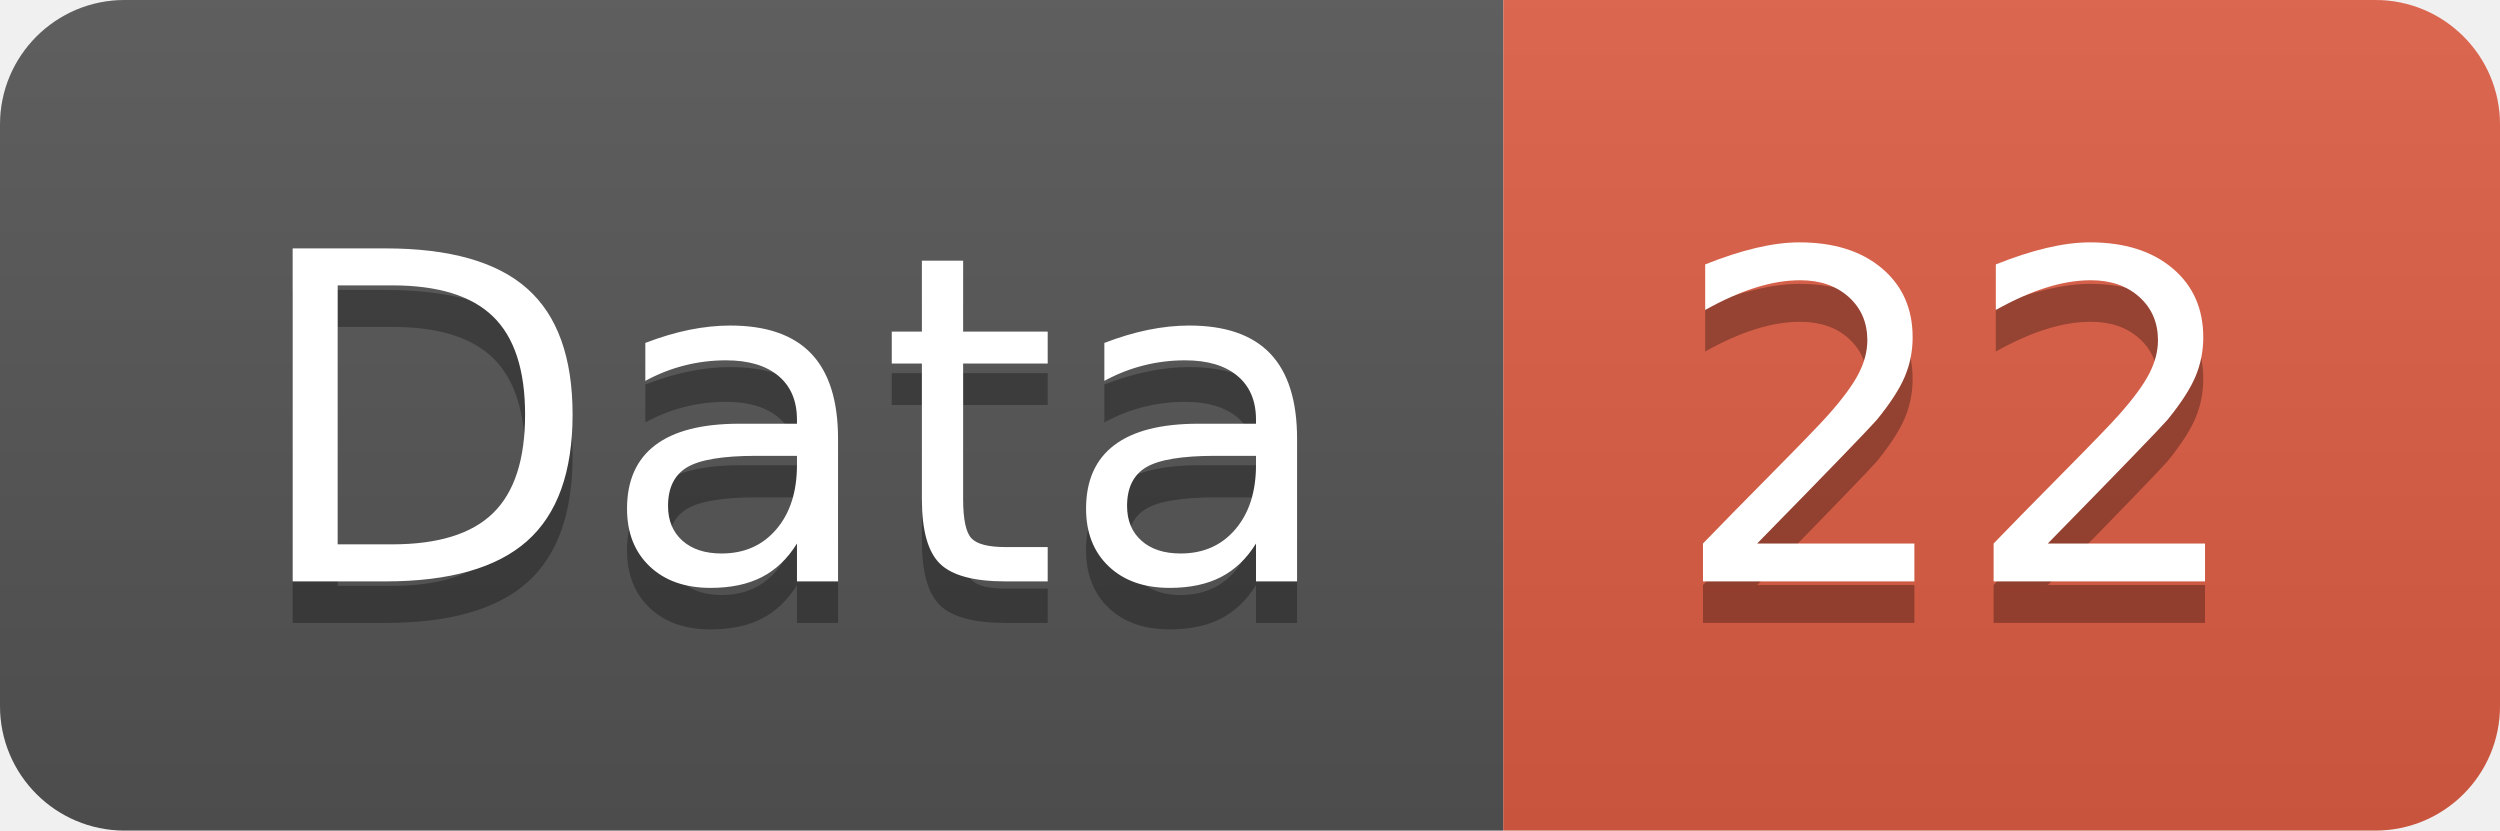
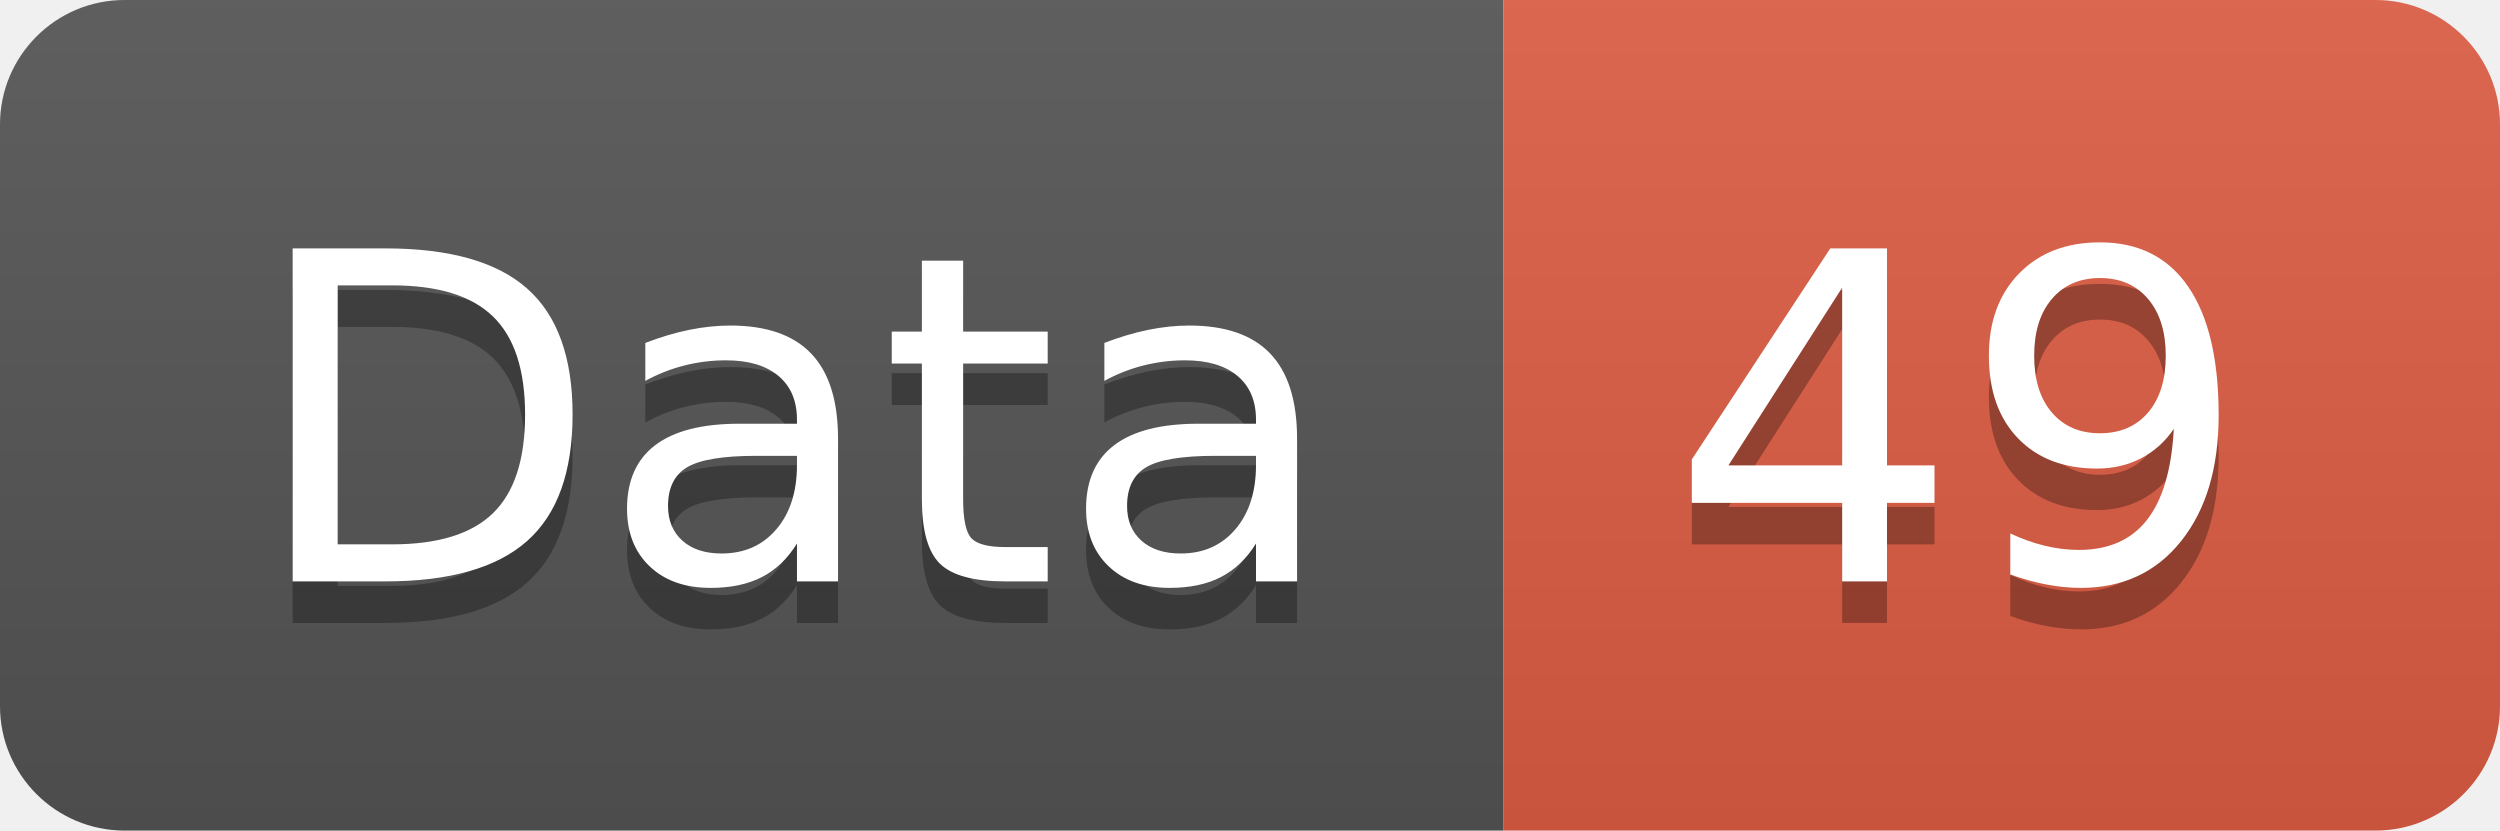
<svg xmlns="http://www.w3.org/2000/svg" width="60.2" height="20">
  <linearGradient id="smooth" x2="0" y2="100%">
    <stop offset="0" stop-color="#bbb" stop-opacity=".1" />
    <stop offset="1" stop-opacity=".1" />
  </linearGradient>
  <clipPath id="round">
    <rect width="60.2" height="20" rx="3" fill="#fff" />
  </clipPath>
  <g clip-path="url(#round)">
    <rect width="36.2" height="20" fill="#555" />
    <rect x="36.2" width="24.0" height="20" fill="#e05d44" />
    <rect width="60.2" height="20" fill="url(#smooth)" />
  </g>
  <g fill="#fff" text-anchor="middle" font-family="DejaVu Sans,Verdana,Geneva,sans-serif" font-size="110">
    <text x="191.0" y="150" fill="#010101" fill-opacity=".3" transform="scale(0.1)" textLength="262.0" lengthAdjust="spacing">Data</text>
    <text x="191.0" y="140" transform="scale(0.1)" textLength="262.0" lengthAdjust="spacing">Data</text>
-     <text x="472.0" y="150" fill="#010101" fill-opacity=".3" transform="scale(0.1)" textLength="140.0" lengthAdjust="spacing">22</text>
-     <text x="472.0" y="140" transform="scale(0.1)" textLength="140.0" lengthAdjust="spacing">22</text>
+     <text x="472.0" y="150" fill="#010101" fill-opacity=".3" transform="scale(0.1)" textLength="140.0" lengthAdjust="spacing">49</text>
+     <text x="472.0" y="140" transform="scale(0.1)" textLength="140.0" lengthAdjust="spacing">49</text>
  </g>
</svg>
